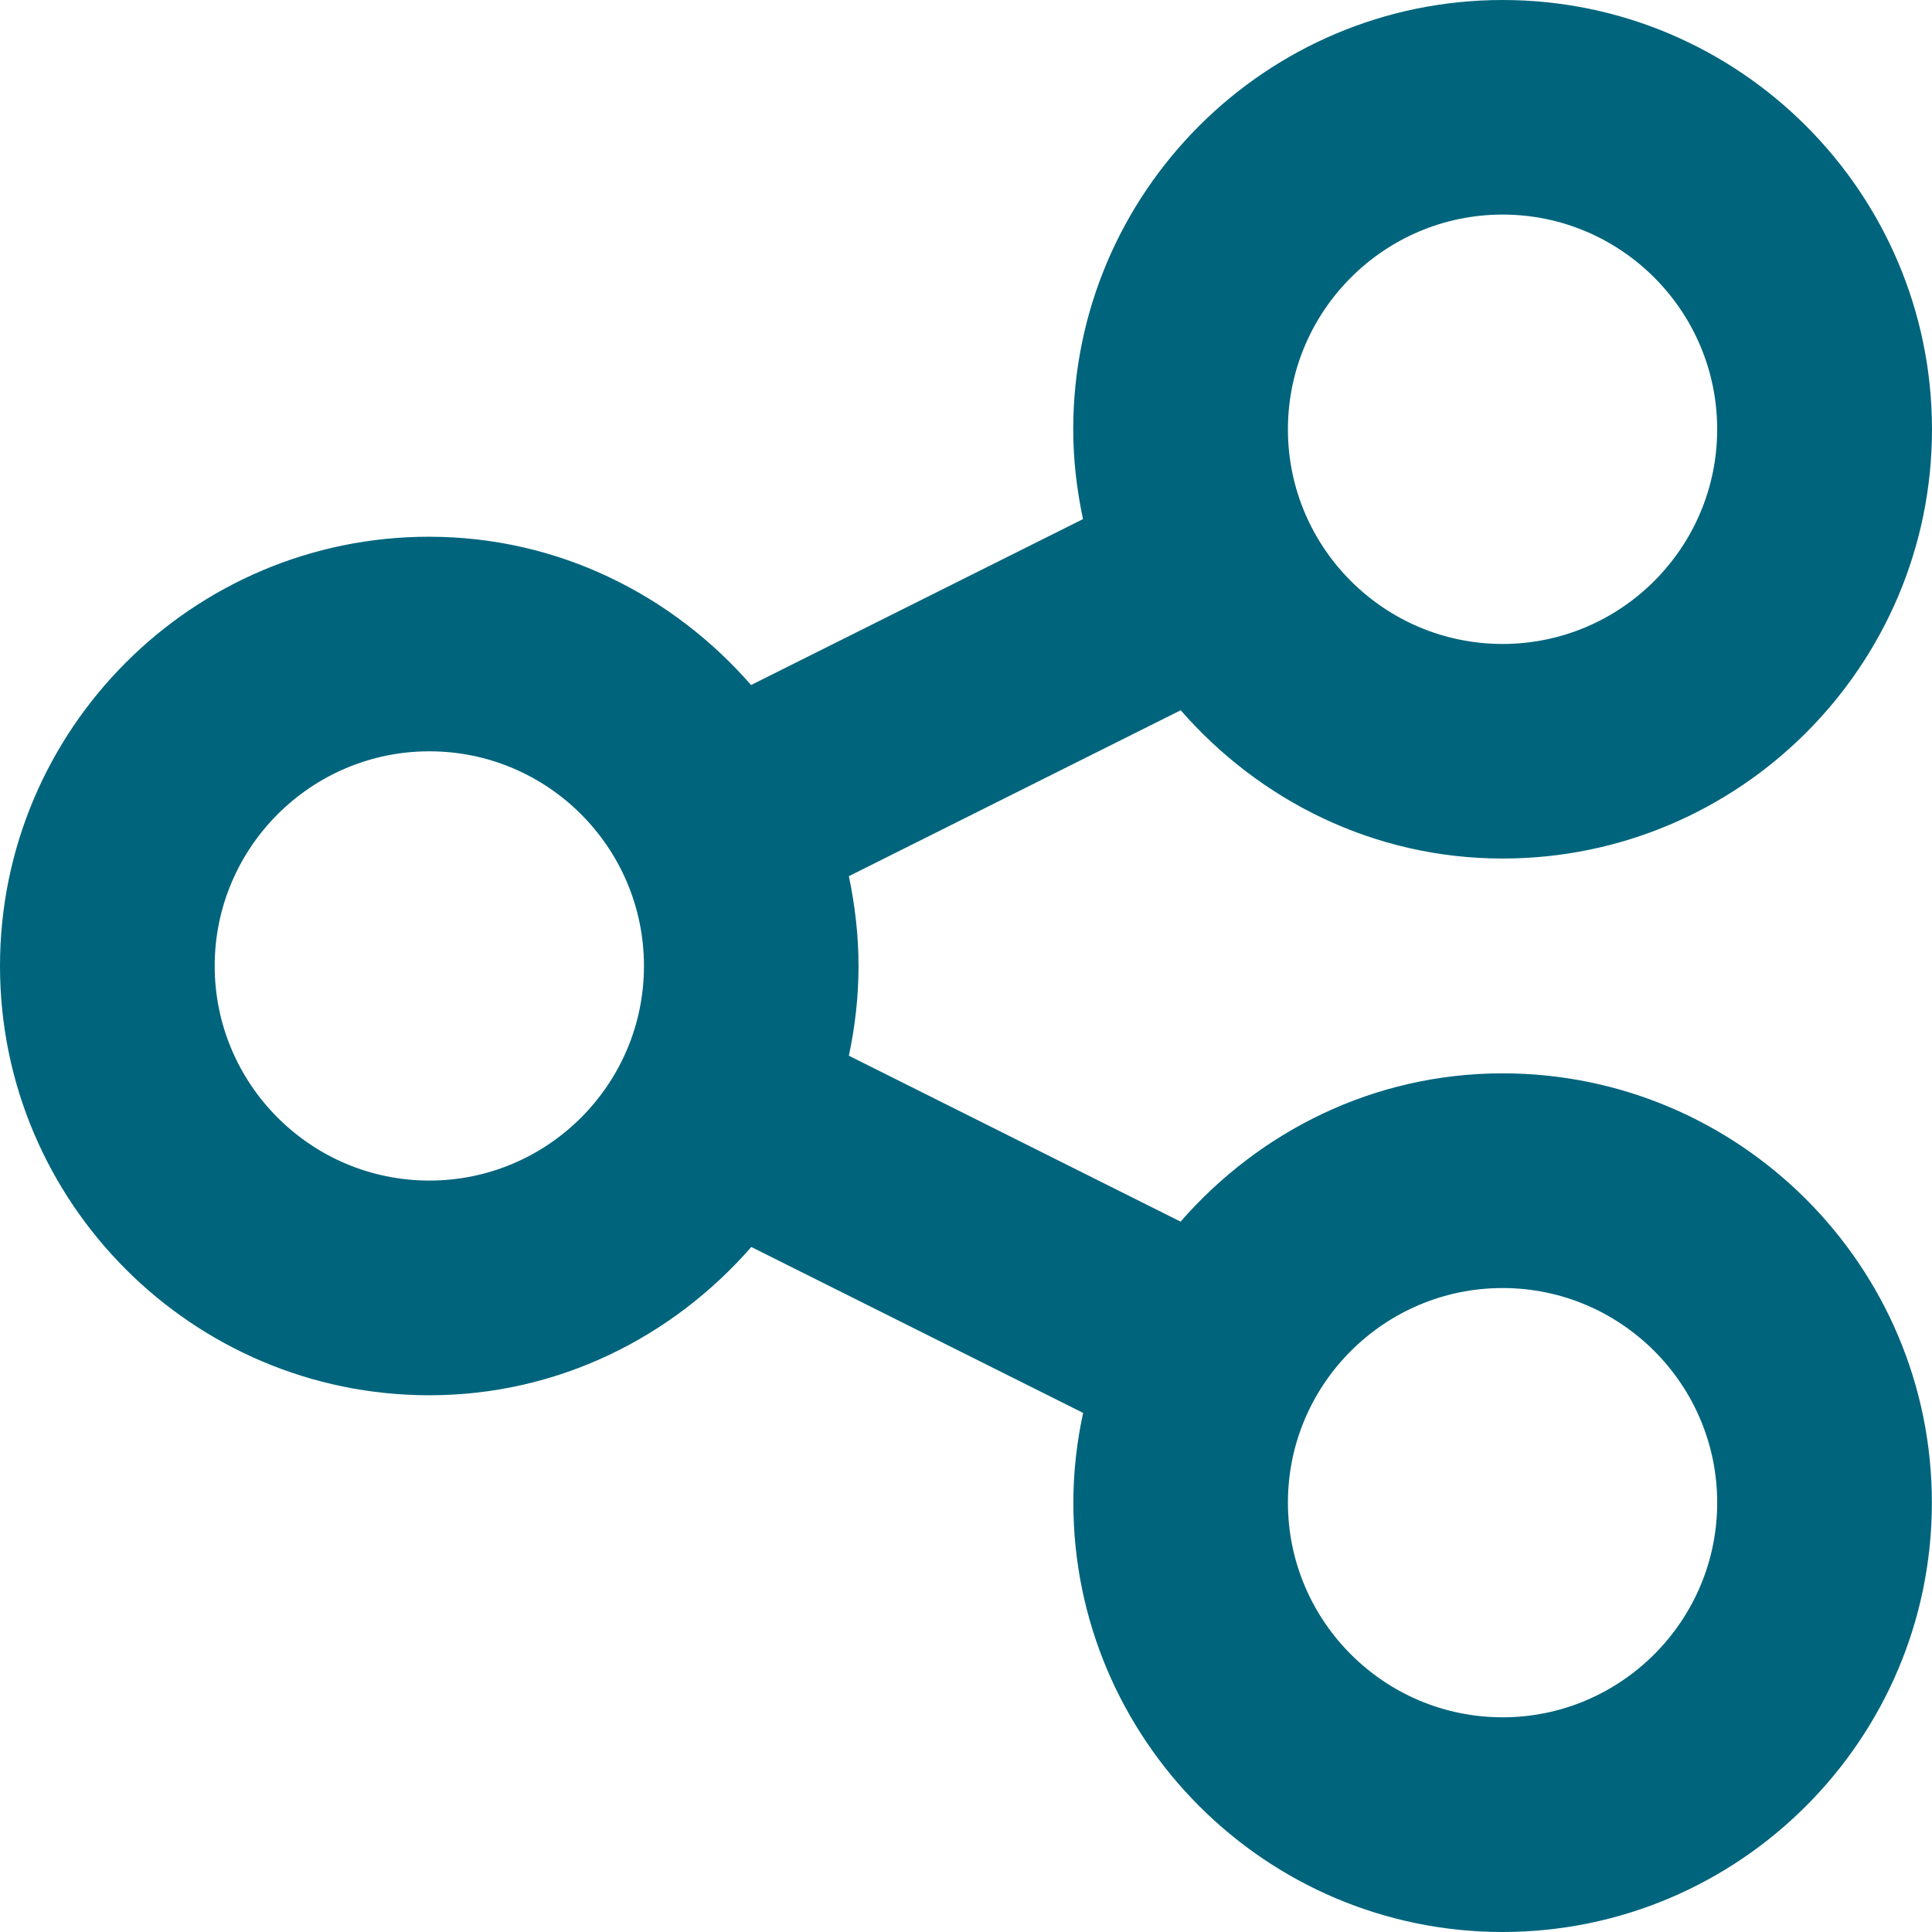
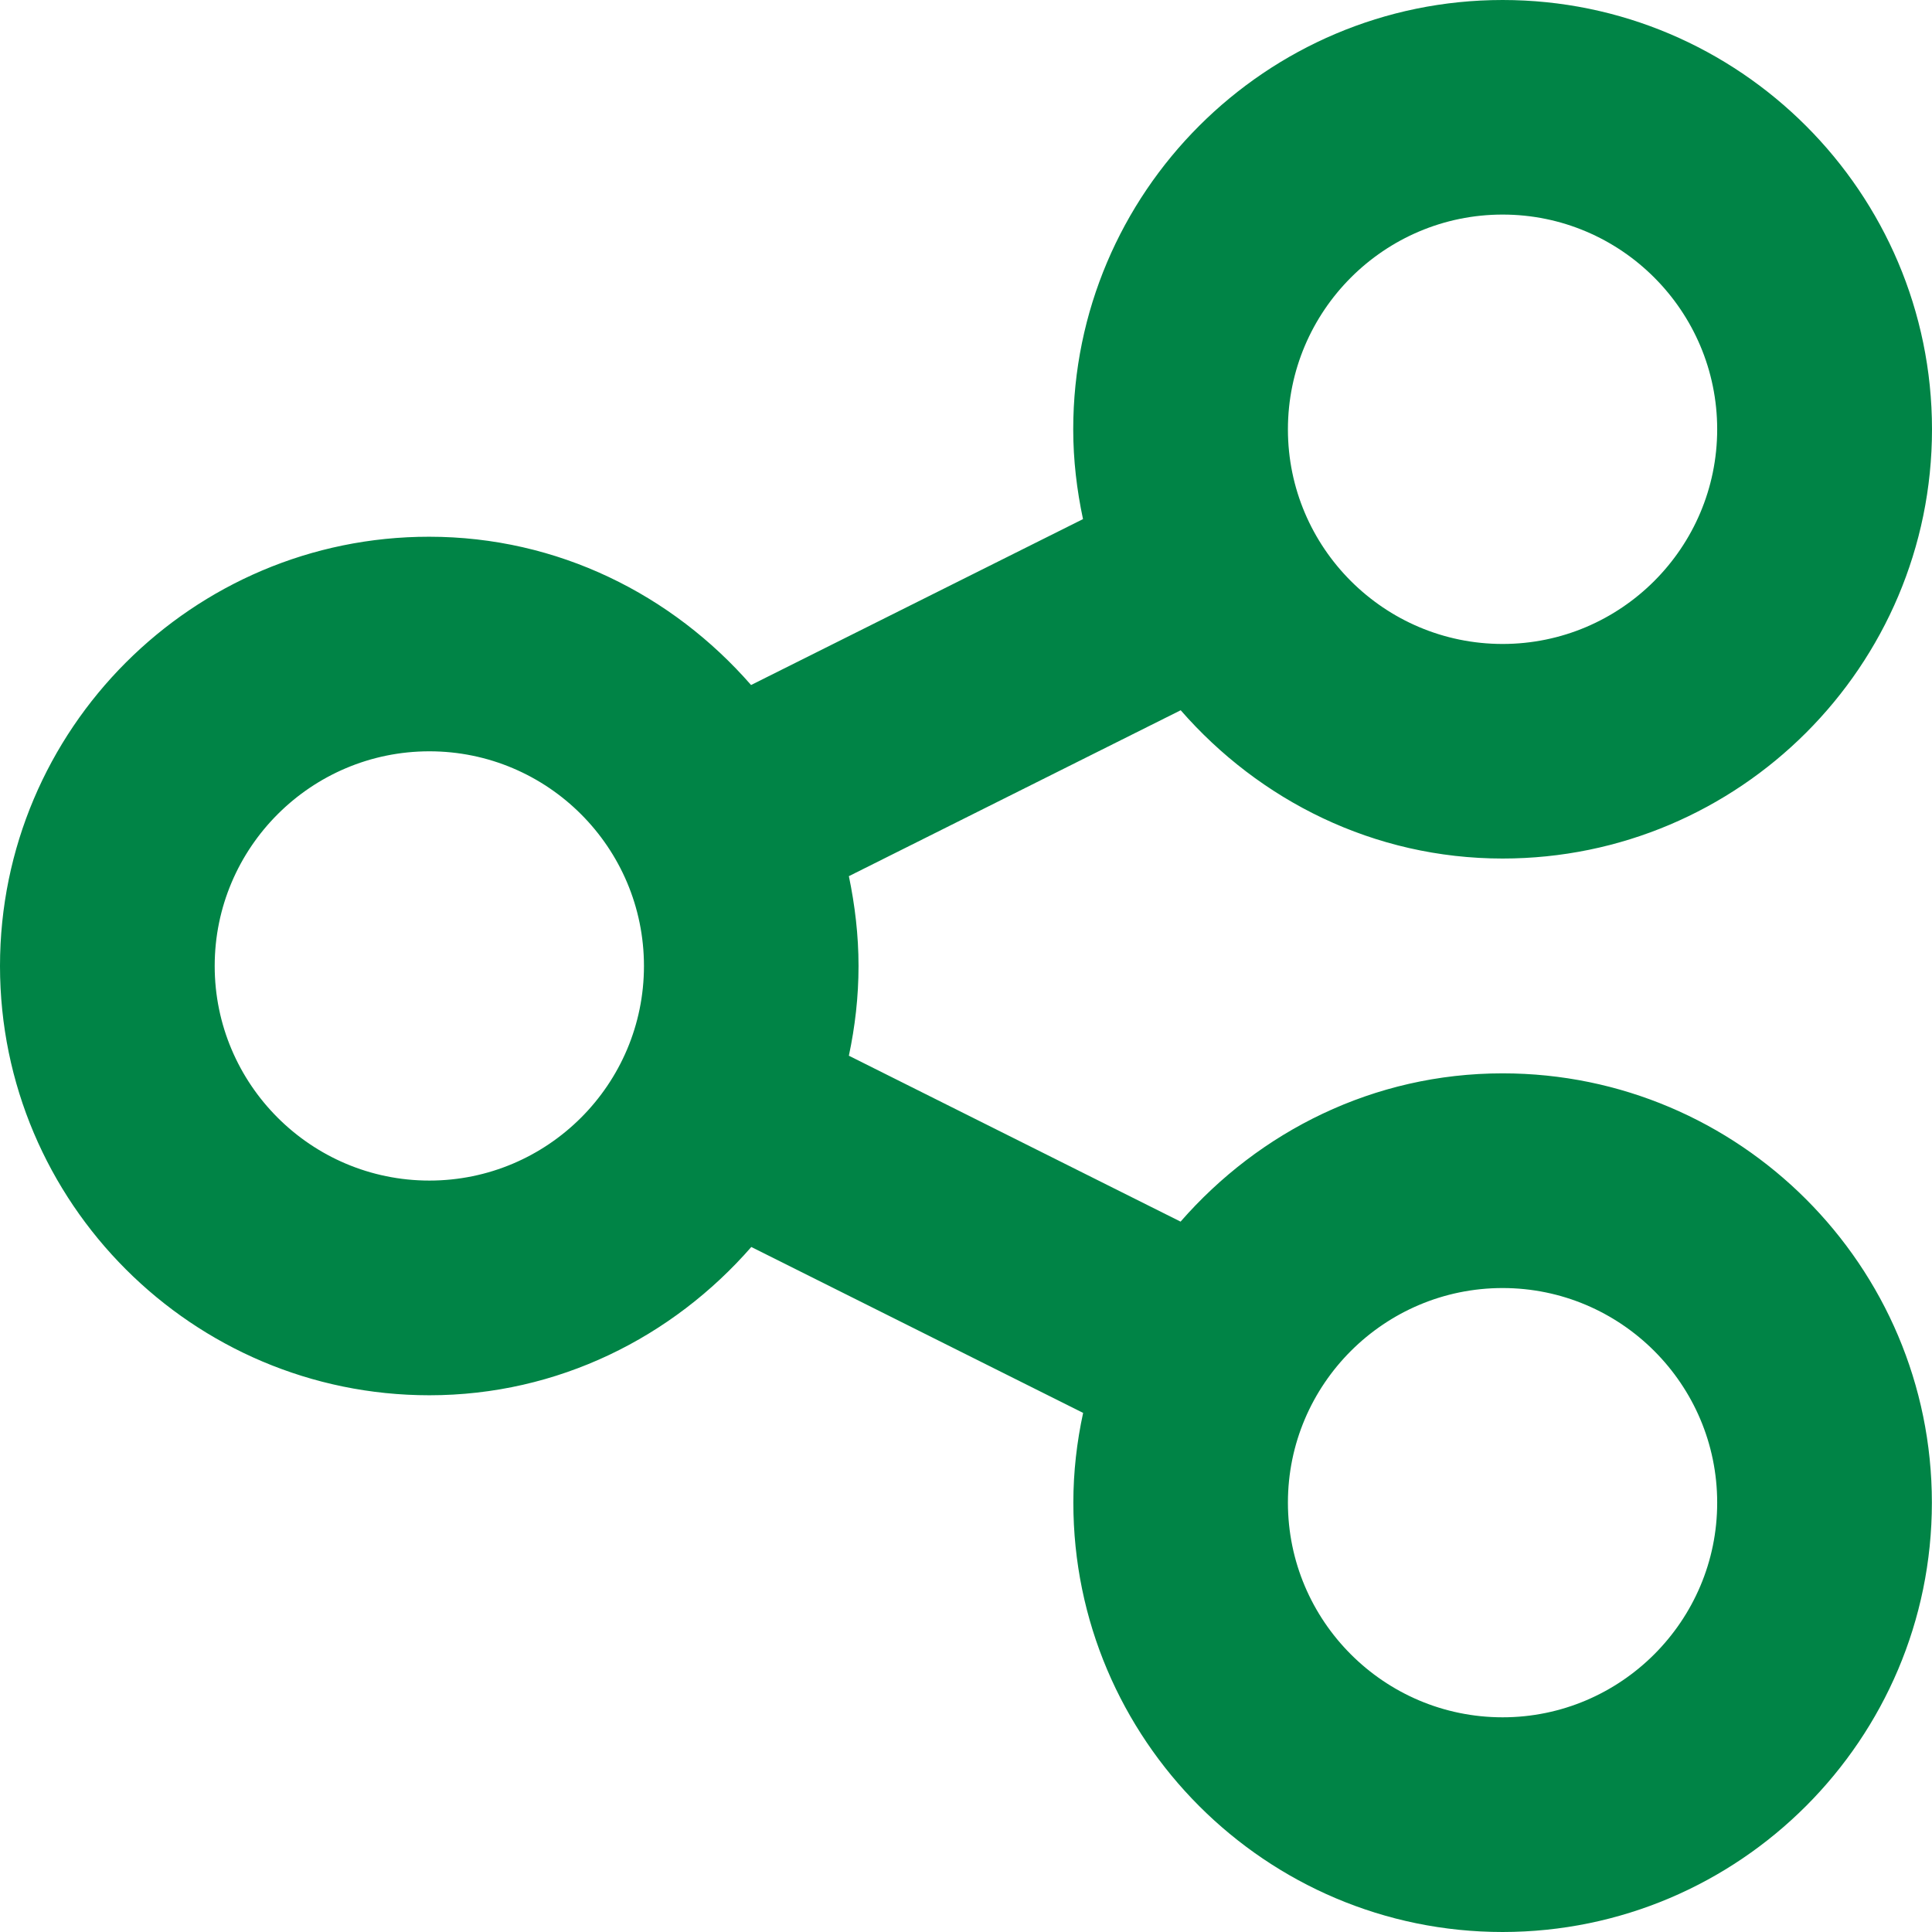
<svg xmlns="http://www.w3.org/2000/svg" width="16" height="16" viewBox="0 0 16 16" fill="none">
-   <path d="M12.444 8.889C11.376 8.889 10.429 9.37 9.777 10.117L7.03 8.743C7.081 8.503 7.11 8.255 7.11 8C7.11 7.745 7.08 7.496 7.03 7.256L9.778 5.882C10.43 6.629 11.377 7.11 12.444 7.11C14.405 7.11 16 5.516 16 3.555C15.999 1.595 14.404 0 12.444 0C10.483 0 8.888 1.595 8.888 3.556C8.888 3.811 8.918 4.059 8.969 4.299L6.22 5.673C5.568 4.926 4.621 4.445 3.554 4.445C1.595 4.444 0 6.039 0 8C0 9.96 1.595 11.555 3.556 11.555C4.622 11.555 5.57 11.074 6.222 10.327L8.97 11.701C8.918 11.941 8.889 12.189 8.889 12.444C8.889 14.405 10.484 16 12.444 16C14.405 15.999 15.999 14.404 15.999 12.444C15.999 10.483 14.404 8.889 12.444 8.889ZM12.444 1.777C13.424 1.777 14.221 2.575 14.221 3.555C14.221 4.536 13.423 5.333 12.444 5.333C11.464 5.333 10.666 4.536 10.666 3.556C10.666 2.575 11.464 1.777 12.444 1.777ZM3.556 9.777C2.575 9.777 1.778 8.979 1.778 8C1.778 7.019 2.576 6.222 3.556 6.222C4.536 6.222 5.333 7.019 5.333 8C5.333 8.98 4.536 9.777 3.556 9.777ZM12.444 14.222C11.463 14.222 10.666 13.424 10.666 12.444C10.666 11.464 11.464 10.667 12.444 10.667C13.423 10.667 14.221 11.464 14.221 12.444C14.222 13.423 13.423 14.222 12.444 14.222Z" fill="#00647D" />
+   <path d="M12.444 8.889C11.376 8.889 10.429 9.37 9.777 10.117L7.03 8.743C7.081 8.503 7.11 8.255 7.11 8C7.11 7.745 7.08 7.496 7.03 7.256L9.778 5.882C10.43 6.629 11.377 7.11 12.444 7.11C14.405 7.11 16 5.516 16 3.555C15.999 1.595 14.404 0 12.444 0C10.483 0 8.888 1.595 8.888 3.556C8.888 3.811 8.918 4.059 8.969 4.299L6.22 5.673C5.568 4.926 4.621 4.445 3.554 4.445C1.595 4.444 0 6.039 0 8C0 9.96 1.595 11.555 3.556 11.555C4.622 11.555 5.57 11.074 6.222 10.327L8.97 11.701C8.918 11.941 8.889 12.189 8.889 12.444C8.889 14.405 10.484 16 12.444 16C14.405 15.999 15.999 14.404 15.999 12.444C15.999 10.483 14.404 8.889 12.444 8.889ZM12.444 1.777C13.424 1.777 14.221 2.575 14.221 3.555C14.221 4.536 13.423 5.333 12.444 5.333C11.464 5.333 10.666 4.536 10.666 3.556C10.666 2.575 11.464 1.777 12.444 1.777ZM3.556 9.777C2.575 9.777 1.778 8.979 1.778 8C1.778 7.019 2.576 6.222 3.556 6.222C4.536 6.222 5.333 7.019 5.333 8C5.333 8.98 4.536 9.777 3.556 9.777ZM12.444 14.222C11.463 14.222 10.666 13.424 10.666 12.444C10.666 11.464 11.464 10.667 12.444 10.667C13.423 10.667 14.221 11.464 14.221 12.444C14.222 13.423 13.423 14.222 12.444 14.222Z" fill="#008446" />
</svg>
